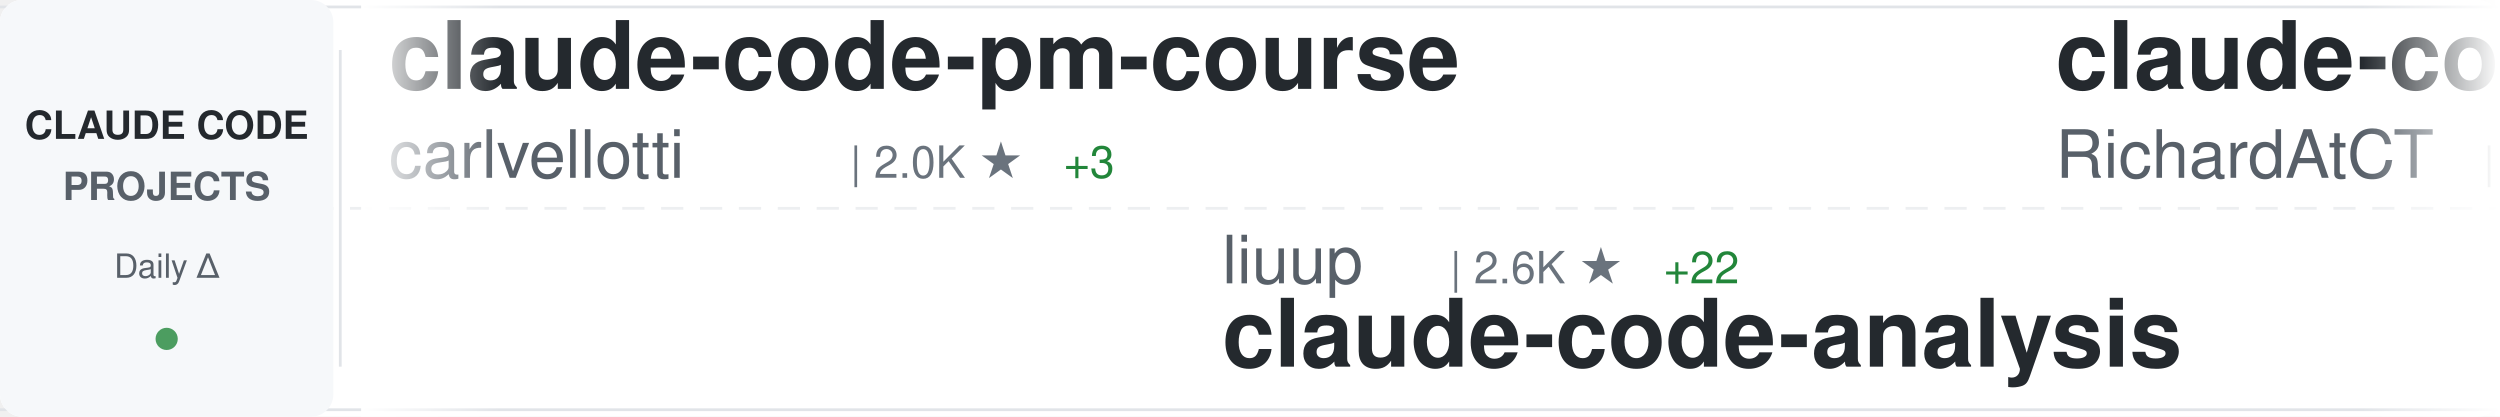
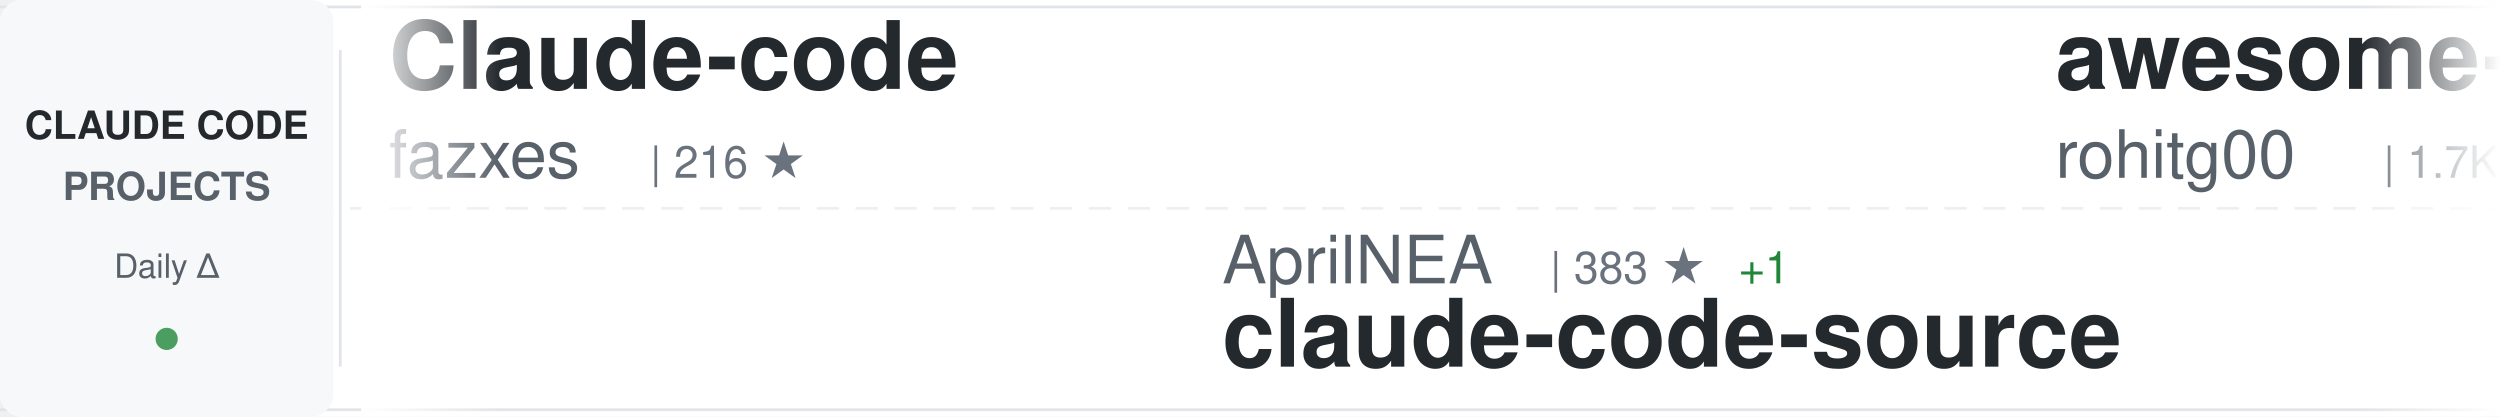
<svg xmlns="http://www.w3.org/2000/svg" width="900" height="150">
  <defs>
    <linearGradient id="awesomeLeftFade" x1="0%" y1="0%" x2="100%" y2="0%">
      <stop offset="0%" style="stop-color:#ffffff;stop-opacity:1" />
      <stop offset="100%" style="stop-color:#ffffff;stop-opacity:0" />
    </linearGradient>
    <linearGradient id="awesomeRightFade" x1="0%" y1="0%" x2="100%" y2="0%">
      <stop offset="0%" style="stop-color:#ffffff;stop-opacity:0" />
      <stop offset="100%" style="stop-color:#ffffff;stop-opacity:1" />
    </linearGradient>
  </defs>
  <rect width="900" height="150" fill="#ffffff" rx="8" />
  <rect x="0" y="2" width="900" height="1" fill="#e1e4e8" />
  <rect x="0" y="147" width="900" height="1" fill="#e1e4e8" />
  <line x1="0" y1="75" x2="900" y2="75" stroke="#e1e4e8" stroke-width="1" stroke-dasharray="8 6" opacity="0.6" />
  <rect x="0" y="0" width="120" height="150" fill="#f6f8fa" rx="8" />
  <text x="60" y="50" font-family="-apple-system, BlinkMacSystemFont, 'Segoe UI', Helvetica, Arial, sans-serif" font-size="14" font-weight="600" fill="#24292e" text-anchor="middle">CLAUDE CODE</text>
  <text x="60" y="72" font-family="-apple-system, BlinkMacSystemFont, 'Segoe UI', Helvetica, Arial, sans-serif" font-size="14" font-weight="600" fill="#586069" text-anchor="middle">PROJECTS</text>
  <text x="60" y="100" font-family="-apple-system, BlinkMacSystemFont, 'Segoe UI', Helvetica, Arial, sans-serif" font-size="12" font-weight="500" fill="#586069" text-anchor="middle">Daily Δ</text>
  <circle cx="60" cy="122" r="4" fill="#22863a" opacity="0.8" />
  <rect x="122" y="18" width="1" height="114" fill="#e1e4e8" />
  <clipPath id="awesomeTickerClip">
    <rect x="130" y="0" width="770" height="150" />
  </clipPath>
  <g clip-path="url(#awesomeTickerClip)">
    <g id="awesomeTickerItems">
      <animateTransform attributeName="transform" attributeType="XML" type="translate" from="0 0" to="-3000 0" dur="54s" repeatCount="indefinite" />
      <g transform="translate(0, 0)">
-         <text x="140" y="32" font-family="-apple-system, BlinkMacSystemFont, 'Segoe UI', Helvetica, Arial, sans-serif" font-size="34" font-weight="600" fill="#24292e">claude-code-pm-course</text>
-         <text x="140" y="64" font-family="-apple-system, BlinkMacSystemFont, 'Segoe UI', Helvetica, Arial, sans-serif" font-size="24" font-weight="400" fill="#586069">carlvellotti</text>
-         <text x="306" y="64" font-family="-apple-system, BlinkMacSystemFont, 'Segoe UI', Helvetica, Arial, sans-serif" font-size="16" font-weight="500" fill="#6a737d">| 2.0K ★</text>
-         <text x="383" y="64" font-family="-apple-system, BlinkMacSystemFont, 'Segoe UI', Helvetica, Arial, sans-serif" font-size="16" font-weight="500" fill="#22863a"> +3</text>
+         <text x="140" y="32" font-family="-apple-system, BlinkMacSystemFont, 'Segoe UI', Helvetica, Arial, sans-serif" font-size="34" font-weight="600" fill="#24292e">Claude-code</text>
+         <text x="140" y="64" font-family="-apple-system, BlinkMacSystemFont, 'Segoe UI', Helvetica, Arial, sans-serif" font-size="24" font-weight="400" fill="#586069">fazxes</text>
+         <text x="234" y="64" font-family="-apple-system, BlinkMacSystemFont, 'Segoe UI', Helvetica, Arial, sans-serif" font-size="16" font-weight="500" fill="#6a737d">| 216 ★</text>
      </g>
      <g transform="translate(300, 0)">
-         <text x="140" y="102" font-family="-apple-system, BlinkMacSystemFont, 'Segoe UI', Helvetica, Arial, sans-serif" font-size="24" font-weight="400" fill="#586069">liuup</text>
-         <text x="222" y="102" font-family="-apple-system, BlinkMacSystemFont, 'Segoe UI', Helvetica, Arial, sans-serif" font-size="16" font-weight="500" fill="#6a737d">| 2.6K ★</text>
-         <text x="299" y="102" font-family="-apple-system, BlinkMacSystemFont, 'Segoe UI', Helvetica, Arial, sans-serif" font-size="16" font-weight="500" fill="#22863a"> +22</text>
-         <text x="140" y="132" font-family="-apple-system, BlinkMacSystemFont, 'Segoe UI', Helvetica, Arial, sans-serif" font-size="34" font-weight="600" fill="#24292e">claude-code-analysis</text>
+         <text x="140" y="102" font-family="-apple-system, BlinkMacSystemFont, 'Segoe UI', Helvetica, Arial, sans-serif" font-size="24" font-weight="400" fill="#586069">AprilNEA</text>
+         <text x="258" y="102" font-family="-apple-system, BlinkMacSystemFont, 'Segoe UI', Helvetica, Arial, sans-serif" font-size="16" font-weight="500" fill="#6a737d">| 383 ★</text>
+         <text x="326" y="102" font-family="-apple-system, BlinkMacSystemFont, 'Segoe UI', Helvetica, Arial, sans-serif" font-size="16" font-weight="500" fill="#22863a"> +1</text>
+         <text x="140" y="132" font-family="-apple-system, BlinkMacSystemFont, 'Segoe UI', Helvetica, Arial, sans-serif" font-size="34" font-weight="600" fill="#24292e">claude-code-source</text>
      </g>
      <g transform="translate(600, 0)">
-         <text x="140" y="32" font-family="-apple-system, BlinkMacSystemFont, 'Segoe UI', Helvetica, Arial, sans-serif" font-size="34" font-weight="600" fill="#24292e">claude-code-telegram</text>
-         <text x="140" y="64" font-family="-apple-system, BlinkMacSystemFont, 'Segoe UI', Helvetica, Arial, sans-serif" font-size="24" font-weight="400" fill="#586069">RichardAtCT</text>
-         <text x="294" y="64" font-family="-apple-system, BlinkMacSystemFont, 'Segoe UI', Helvetica, Arial, sans-serif" font-size="16" font-weight="500" fill="#6a737d">| 2.6K ★</text>
-         <text x="371" y="64" font-family="-apple-system, BlinkMacSystemFont, 'Segoe UI', Helvetica, Arial, sans-serif" font-size="16" font-weight="500" fill="#22863a"> +2</text>
+         <text x="140" y="32" font-family="-apple-system, BlinkMacSystemFont, 'Segoe UI', Helvetica, Arial, sans-serif" font-size="34" font-weight="600" fill="#24292e">awesome-claude-code-tool...</text>
+         <text x="140" y="64" font-family="-apple-system, BlinkMacSystemFont, 'Segoe UI', Helvetica, Arial, sans-serif" font-size="24" font-weight="400" fill="#586069">rohitg00</text>
+         <text x="258" y="64" font-family="-apple-system, BlinkMacSystemFont, 'Segoe UI', Helvetica, Arial, sans-serif" font-size="16" font-weight="500" fill="#6a737d">| 1.7K ★</text>
+         <text x="335" y="64" font-family="-apple-system, BlinkMacSystemFont, 'Segoe UI', Helvetica, Arial, sans-serif" font-size="16" font-weight="500" fill="#22863a"> +17</text>
      </g>
      <g transform="translate(900, 0)">
-         <text x="140" y="102" font-family="-apple-system, BlinkMacSystemFont, 'Segoe UI', Helvetica, Arial, sans-serif" font-size="24" font-weight="400" fill="#586069">fuergaosi233</text>
-         <text x="306" y="102" font-family="-apple-system, BlinkMacSystemFont, 'Segoe UI', Helvetica, Arial, sans-serif" font-size="16" font-weight="500" fill="#6a737d">| 2.6K ★</text>
-         <text x="383" y="102" font-family="-apple-system, BlinkMacSystemFont, 'Segoe UI', Helvetica, Arial, sans-serif" font-size="16" font-weight="500" fill="#22863a"> +2</text>
-         <text x="140" y="132" font-family="-apple-system, BlinkMacSystemFont, 'Segoe UI', Helvetica, Arial, sans-serif" font-size="34" font-weight="600" fill="#24292e">claude-code-proxy</text>
+         <text x="140" y="102" font-family="-apple-system, BlinkMacSystemFont, 'Segoe UI', Helvetica, Arial, sans-serif" font-size="24" font-weight="400" fill="#586069">darcyegb</text>
+         <text x="258" y="102" font-family="-apple-system, BlinkMacSystemFont, 'Segoe UI', Helvetica, Arial, sans-serif" font-size="16" font-weight="500" fill="#6a737d">| 699 ★</text>
+         <text x="326" y="102" font-family="-apple-system, BlinkMacSystemFont, 'Segoe UI', Helvetica, Arial, sans-serif" font-size="16" font-weight="500" fill="#22863a"> +3</text>
+         <text x="140" y="132" font-family="-apple-system, BlinkMacSystemFont, 'Segoe UI', Helvetica, Arial, sans-serif" font-size="34" font-weight="600" fill="#24292e">ClaudeCodeAgents</text>
      </g>
      <g transform="translate(1200, 0)">
-         <text x="140" y="32" font-family="-apple-system, BlinkMacSystemFont, 'Segoe UI', Helvetica, Arial, sans-serif" font-size="34" font-weight="600" fill="#24292e">claude_codex_bridge</text>
-         <text x="140" y="64" font-family="-apple-system, BlinkMacSystemFont, 'Segoe UI', Helvetica, Arial, sans-serif" font-size="24" font-weight="400" fill="#586069">SeemSeam</text>
-         <text x="258" y="64" font-family="-apple-system, BlinkMacSystemFont, 'Segoe UI', Helvetica, Arial, sans-serif" font-size="16" font-weight="500" fill="#6a737d">| 2.7K ★</text>
-         <text x="335" y="64" font-family="-apple-system, BlinkMacSystemFont, 'Segoe UI', Helvetica, Arial, sans-serif" font-size="16" font-weight="500" fill="#22863a"> +21</text>
+         <text x="140" y="32" font-family="-apple-system, BlinkMacSystemFont, 'Segoe UI', Helvetica, Arial, sans-serif" font-size="34" font-weight="600" fill="#24292e">free-claude-code</text>
+         <text x="140" y="64" font-family="-apple-system, BlinkMacSystemFont, 'Segoe UI', Helvetica, Arial, sans-serif" font-size="24" font-weight="400" fill="#586069">Alishahryar1</text>
+         <text x="306" y="64" font-family="-apple-system, BlinkMacSystemFont, 'Segoe UI', Helvetica, Arial, sans-serif" font-size="16" font-weight="500" fill="#6a737d">| 25.8K ★</text>
+         <text x="392" y="64" font-family="-apple-system, BlinkMacSystemFont, 'Segoe UI', Helvetica, Arial, sans-serif" font-size="16" font-weight="500" fill="#22863a"> +507</text>
      </g>
      <g transform="translate(1500, 0)">
-         <text x="140" y="102" font-family="-apple-system, BlinkMacSystemFont, 'Segoe UI', Helvetica, Arial, sans-serif" font-size="24" font-weight="400" fill="#586069">alejandrobalderas</text>
-         <text x="366" y="102" font-family="-apple-system, BlinkMacSystemFont, 'Segoe UI', Helvetica, Arial, sans-serif" font-size="16" font-weight="500" fill="#6a737d">| 1.9K ★</text>
-         <text x="443" y="102" font-family="-apple-system, BlinkMacSystemFont, 'Segoe UI', Helvetica, Arial, sans-serif" font-size="16" font-weight="500" fill="#22863a"> +9</text>
-         <text x="140" y="132" font-family="-apple-system, BlinkMacSystemFont, 'Segoe UI', Helvetica, Arial, sans-serif" font-size="34" font-weight="600" fill="#24292e">claude-code-from-source</text>
+         <text x="140" y="102" font-family="-apple-system, BlinkMacSystemFont, 'Segoe UI', Helvetica, Arial, sans-serif" font-size="24" font-weight="400" fill="#586069">affaan-m</text>
+         <text x="258" y="102" font-family="-apple-system, BlinkMacSystemFont, 'Segoe UI', Helvetica, Arial, sans-serif" font-size="16" font-weight="500" fill="#6a737d">| 186.6K ★</text>
+         <text x="353" y="102" font-family="-apple-system, BlinkMacSystemFont, 'Segoe UI', Helvetica, Arial, sans-serif" font-size="16" font-weight="500" fill="#22863a"> +937</text>
+         <text x="140" y="132" font-family="-apple-system, BlinkMacSystemFont, 'Segoe UI', Helvetica, Arial, sans-serif" font-size="34" font-weight="600" fill="#24292e">ECC</text>
      </g>
      <g transform="translate(1800, 0)">
-         <text x="140" y="32" font-family="-apple-system, BlinkMacSystemFont, 'Segoe UI', Helvetica, Arial, sans-serif" font-size="34" font-weight="600" fill="#24292e">claude-coder</text>
-         <text x="140" y="64" font-family="-apple-system, BlinkMacSystemFont, 'Segoe UI', Helvetica, Arial, sans-serif" font-size="24" font-weight="400" fill="#586069">kodu-ai</text>
-         <text x="246" y="64" font-family="-apple-system, BlinkMacSystemFont, 'Segoe UI', Helvetica, Arial, sans-serif" font-size="16" font-weight="500" fill="#6a737d">| 5.3K ★</text>
+         <text x="140" y="32" font-family="-apple-system, BlinkMacSystemFont, 'Segoe UI', Helvetica, Arial, sans-serif" font-size="34" font-weight="600" fill="#24292e">claude-code-infrastructu...</text>
+         <text x="140" y="64" font-family="-apple-system, BlinkMacSystemFont, 'Segoe UI', Helvetica, Arial, sans-serif" font-size="24" font-weight="400" fill="#586069">diet103</text>
+         <text x="246" y="64" font-family="-apple-system, BlinkMacSystemFont, 'Segoe UI', Helvetica, Arial, sans-serif" font-size="16" font-weight="500" fill="#6a737d">| 9.6K ★</text>
+         <text x="323" y="64" font-family="-apple-system, BlinkMacSystemFont, 'Segoe UI', Helvetica, Arial, sans-serif" font-size="16" font-weight="500" fill="#22863a"> +4</text>
      </g>
      <g transform="translate(2100, 0)">
-         <text x="140" y="102" font-family="-apple-system, BlinkMacSystemFont, 'Segoe UI', Helvetica, Arial, sans-serif" font-size="24" font-weight="400" fill="#586069">zstmfhy</text>
-         <text x="246" y="102" font-family="-apple-system, BlinkMacSystemFont, 'Segoe UI', Helvetica, Arial, sans-serif" font-size="16" font-weight="500" fill="#6a737d">| 190 ★</text>
-         <text x="314" y="102" font-family="-apple-system, BlinkMacSystemFont, 'Segoe UI', Helvetica, Arial, sans-serif" font-size="16" font-weight="500" fill="#22863a"> +1</text>
-         <text x="140" y="132" font-family="-apple-system, BlinkMacSystemFont, 'Segoe UI', Helvetica, Arial, sans-serif" font-size="34" font-weight="600" fill="#24292e">Claude-code</text>
+         <text x="140" y="102" font-family="-apple-system, BlinkMacSystemFont, 'Segoe UI', Helvetica, Arial, sans-serif" font-size="24" font-weight="400" fill="#586069">hangsman</text>
+         <text x="258" y="102" font-family="-apple-system, BlinkMacSystemFont, 'Segoe UI', Helvetica, Arial, sans-serif" font-size="16" font-weight="500" fill="#6a737d">| 780 ★</text>
+         <text x="140" y="132" font-family="-apple-system, BlinkMacSystemFont, 'Segoe UI', Helvetica, Arial, sans-serif" font-size="34" font-weight="600" fill="#24292e">claude-code-source</text>
      </g>
      <g transform="translate(2400, 0)">
-         <text x="140" y="32" font-family="-apple-system, BlinkMacSystemFont, 'Segoe UI', Helvetica, Arial, sans-serif" font-size="34" font-weight="600" fill="#24292e">claude-code-book</text>
-         <text x="140" y="64" font-family="-apple-system, BlinkMacSystemFont, 'Segoe UI', Helvetica, Arial, sans-serif" font-size="24" font-weight="400" fill="#586069">lintsinghua</text>
-         <text x="294" y="64" font-family="-apple-system, BlinkMacSystemFont, 'Segoe UI', Helvetica, Arial, sans-serif" font-size="16" font-weight="500" fill="#6a737d">| 3.3K ★</text>
-         <text x="371" y="64" font-family="-apple-system, BlinkMacSystemFont, 'Segoe UI', Helvetica, Arial, sans-serif" font-size="16" font-weight="500" fill="#22863a"> +11</text>
+         <text x="140" y="32" font-family="-apple-system, BlinkMacSystemFont, 'Segoe UI', Helvetica, Arial, sans-serif" font-size="34" font-weight="600" fill="#24292e">claude-code-tips</text>
+         <text x="140" y="64" font-family="-apple-system, BlinkMacSystemFont, 'Segoe UI', Helvetica, Arial, sans-serif" font-size="24" font-weight="400" fill="#586069">ykdojo</text>
+         <text x="234" y="64" font-family="-apple-system, BlinkMacSystemFont, 'Segoe UI', Helvetica, Arial, sans-serif" font-size="16" font-weight="500" fill="#6a737d">| 8.4K ★</text>
+         <text x="311" y="64" font-family="-apple-system, BlinkMacSystemFont, 'Segoe UI', Helvetica, Arial, sans-serif" font-size="16" font-weight="500" fill="#22863a"> +21</text>
      </g>
      <g transform="translate(2700, 0)">
-         <text x="140" y="102" font-family="-apple-system, BlinkMacSystemFont, 'Segoe UI', Helvetica, Arial, sans-serif" font-size="24" font-weight="400" fill="#586069">sickn33</text>
-         <text x="246" y="102" font-family="-apple-system, BlinkMacSystemFont, 'Segoe UI', Helvetica, Arial, sans-serif" font-size="16" font-weight="500" fill="#6a737d">| 37.9K ★</text>
-         <text x="332" y="102" font-family="-apple-system, BlinkMacSystemFont, 'Segoe UI', Helvetica, Arial, sans-serif" font-size="16" font-weight="500" fill="#22863a"> +110</text>
-         <text x="140" y="132" font-family="-apple-system, BlinkMacSystemFont, 'Segoe UI', Helvetica, Arial, sans-serif" font-size="34" font-weight="600" fill="#24292e">antigravity-awesome-skil...</text>
+         <text x="140" y="102" font-family="-apple-system, BlinkMacSystemFont, 'Segoe UI', Helvetica, Arial, sans-serif" font-size="24" font-weight="400" fill="#586069">andrew-kramer-inno</text>
+         <text x="378" y="102" font-family="-apple-system, BlinkMacSystemFont, 'Segoe UI', Helvetica, Arial, sans-serif" font-size="16" font-weight="500" fill="#6a737d">| 589 ★</text>
+         <text x="140" y="132" font-family="-apple-system, BlinkMacSystemFont, 'Segoe UI', Helvetica, Arial, sans-serif" font-size="34" font-weight="600" fill="#24292e">claude-code-source-build</text>
      </g>
      <g transform="translate(3000, 0)">
-         <text x="140" y="32" font-family="-apple-system, BlinkMacSystemFont, 'Segoe UI', Helvetica, Arial, sans-serif" font-size="34" font-weight="600" fill="#24292e">claude-code-pm-course</text>
-         <text x="140" y="64" font-family="-apple-system, BlinkMacSystemFont, 'Segoe UI', Helvetica, Arial, sans-serif" font-size="24" font-weight="400" fill="#586069">carlvellotti</text>
-         <text x="306" y="64" font-family="-apple-system, BlinkMacSystemFont, 'Segoe UI', Helvetica, Arial, sans-serif" font-size="16" font-weight="500" fill="#6a737d">| 2.0K ★</text>
-         <text x="383" y="64" font-family="-apple-system, BlinkMacSystemFont, 'Segoe UI', Helvetica, Arial, sans-serif" font-size="16" font-weight="500" fill="#22863a"> +3</text>
+         <text x="140" y="32" font-family="-apple-system, BlinkMacSystemFont, 'Segoe UI', Helvetica, Arial, sans-serif" font-size="34" font-weight="600" fill="#24292e">Claude-code</text>
+         <text x="140" y="64" font-family="-apple-system, BlinkMacSystemFont, 'Segoe UI', Helvetica, Arial, sans-serif" font-size="24" font-weight="400" fill="#586069">fazxes</text>
+         <text x="234" y="64" font-family="-apple-system, BlinkMacSystemFont, 'Segoe UI', Helvetica, Arial, sans-serif" font-size="16" font-weight="500" fill="#6a737d">| 216 ★</text>
      </g>
      <g transform="translate(3300, 0)">
-         <text x="140" y="102" font-family="-apple-system, BlinkMacSystemFont, 'Segoe UI', Helvetica, Arial, sans-serif" font-size="24" font-weight="400" fill="#586069">liuup</text>
-         <text x="222" y="102" font-family="-apple-system, BlinkMacSystemFont, 'Segoe UI', Helvetica, Arial, sans-serif" font-size="16" font-weight="500" fill="#6a737d">| 2.6K ★</text>
-         <text x="299" y="102" font-family="-apple-system, BlinkMacSystemFont, 'Segoe UI', Helvetica, Arial, sans-serif" font-size="16" font-weight="500" fill="#22863a"> +22</text>
-         <text x="140" y="132" font-family="-apple-system, BlinkMacSystemFont, 'Segoe UI', Helvetica, Arial, sans-serif" font-size="34" font-weight="600" fill="#24292e">claude-code-analysis</text>
+         <text x="140" y="102" font-family="-apple-system, BlinkMacSystemFont, 'Segoe UI', Helvetica, Arial, sans-serif" font-size="24" font-weight="400" fill="#586069">AprilNEA</text>
+         <text x="258" y="102" font-family="-apple-system, BlinkMacSystemFont, 'Segoe UI', Helvetica, Arial, sans-serif" font-size="16" font-weight="500" fill="#6a737d">| 383 ★</text>
+         <text x="326" y="102" font-family="-apple-system, BlinkMacSystemFont, 'Segoe UI', Helvetica, Arial, sans-serif" font-size="16" font-weight="500" fill="#22863a"> +1</text>
+         <text x="140" y="132" font-family="-apple-system, BlinkMacSystemFont, 'Segoe UI', Helvetica, Arial, sans-serif" font-size="34" font-weight="600" fill="#24292e">claude-code-source</text>
      </g>
      <g transform="translate(3600, 0)">
-         <text x="140" y="32" font-family="-apple-system, BlinkMacSystemFont, 'Segoe UI', Helvetica, Arial, sans-serif" font-size="34" font-weight="600" fill="#24292e">claude-code-telegram</text>
-         <text x="140" y="64" font-family="-apple-system, BlinkMacSystemFont, 'Segoe UI', Helvetica, Arial, sans-serif" font-size="24" font-weight="400" fill="#586069">RichardAtCT</text>
-         <text x="294" y="64" font-family="-apple-system, BlinkMacSystemFont, 'Segoe UI', Helvetica, Arial, sans-serif" font-size="16" font-weight="500" fill="#6a737d">| 2.6K ★</text>
-         <text x="371" y="64" font-family="-apple-system, BlinkMacSystemFont, 'Segoe UI', Helvetica, Arial, sans-serif" font-size="16" font-weight="500" fill="#22863a"> +2</text>
+         <text x="140" y="32" font-family="-apple-system, BlinkMacSystemFont, 'Segoe UI', Helvetica, Arial, sans-serif" font-size="34" font-weight="600" fill="#24292e">awesome-claude-code-tool...</text>
+         <text x="140" y="64" font-family="-apple-system, BlinkMacSystemFont, 'Segoe UI', Helvetica, Arial, sans-serif" font-size="24" font-weight="400" fill="#586069">rohitg00</text>
+         <text x="258" y="64" font-family="-apple-system, BlinkMacSystemFont, 'Segoe UI', Helvetica, Arial, sans-serif" font-size="16" font-weight="500" fill="#6a737d">| 1.7K ★</text>
+         <text x="335" y="64" font-family="-apple-system, BlinkMacSystemFont, 'Segoe UI', Helvetica, Arial, sans-serif" font-size="16" font-weight="500" fill="#22863a"> +17</text>
      </g>
      <g transform="translate(3900, 0)">
-         <text x="140" y="102" font-family="-apple-system, BlinkMacSystemFont, 'Segoe UI', Helvetica, Arial, sans-serif" font-size="24" font-weight="400" fill="#586069">fuergaosi233</text>
-         <text x="306" y="102" font-family="-apple-system, BlinkMacSystemFont, 'Segoe UI', Helvetica, Arial, sans-serif" font-size="16" font-weight="500" fill="#6a737d">| 2.6K ★</text>
-         <text x="383" y="102" font-family="-apple-system, BlinkMacSystemFont, 'Segoe UI', Helvetica, Arial, sans-serif" font-size="16" font-weight="500" fill="#22863a"> +2</text>
-         <text x="140" y="132" font-family="-apple-system, BlinkMacSystemFont, 'Segoe UI', Helvetica, Arial, sans-serif" font-size="34" font-weight="600" fill="#24292e">claude-code-proxy</text>
+         <text x="140" y="102" font-family="-apple-system, BlinkMacSystemFont, 'Segoe UI', Helvetica, Arial, sans-serif" font-size="24" font-weight="400" fill="#586069">darcyegb</text>
+         <text x="258" y="102" font-family="-apple-system, BlinkMacSystemFont, 'Segoe UI', Helvetica, Arial, sans-serif" font-size="16" font-weight="500" fill="#6a737d">| 699 ★</text>
+         <text x="326" y="102" font-family="-apple-system, BlinkMacSystemFont, 'Segoe UI', Helvetica, Arial, sans-serif" font-size="16" font-weight="500" fill="#22863a"> +3</text>
+         <text x="140" y="132" font-family="-apple-system, BlinkMacSystemFont, 'Segoe UI', Helvetica, Arial, sans-serif" font-size="34" font-weight="600" fill="#24292e">ClaudeCodeAgents</text>
      </g>
    </g>
  </g>
  <rect x="130" y="0" width="50" height="150" fill="url(#awesomeLeftFade)" />
  <rect x="850" y="0" width="50" height="150" fill="url(#awesomeRightFade)" />
</svg>
